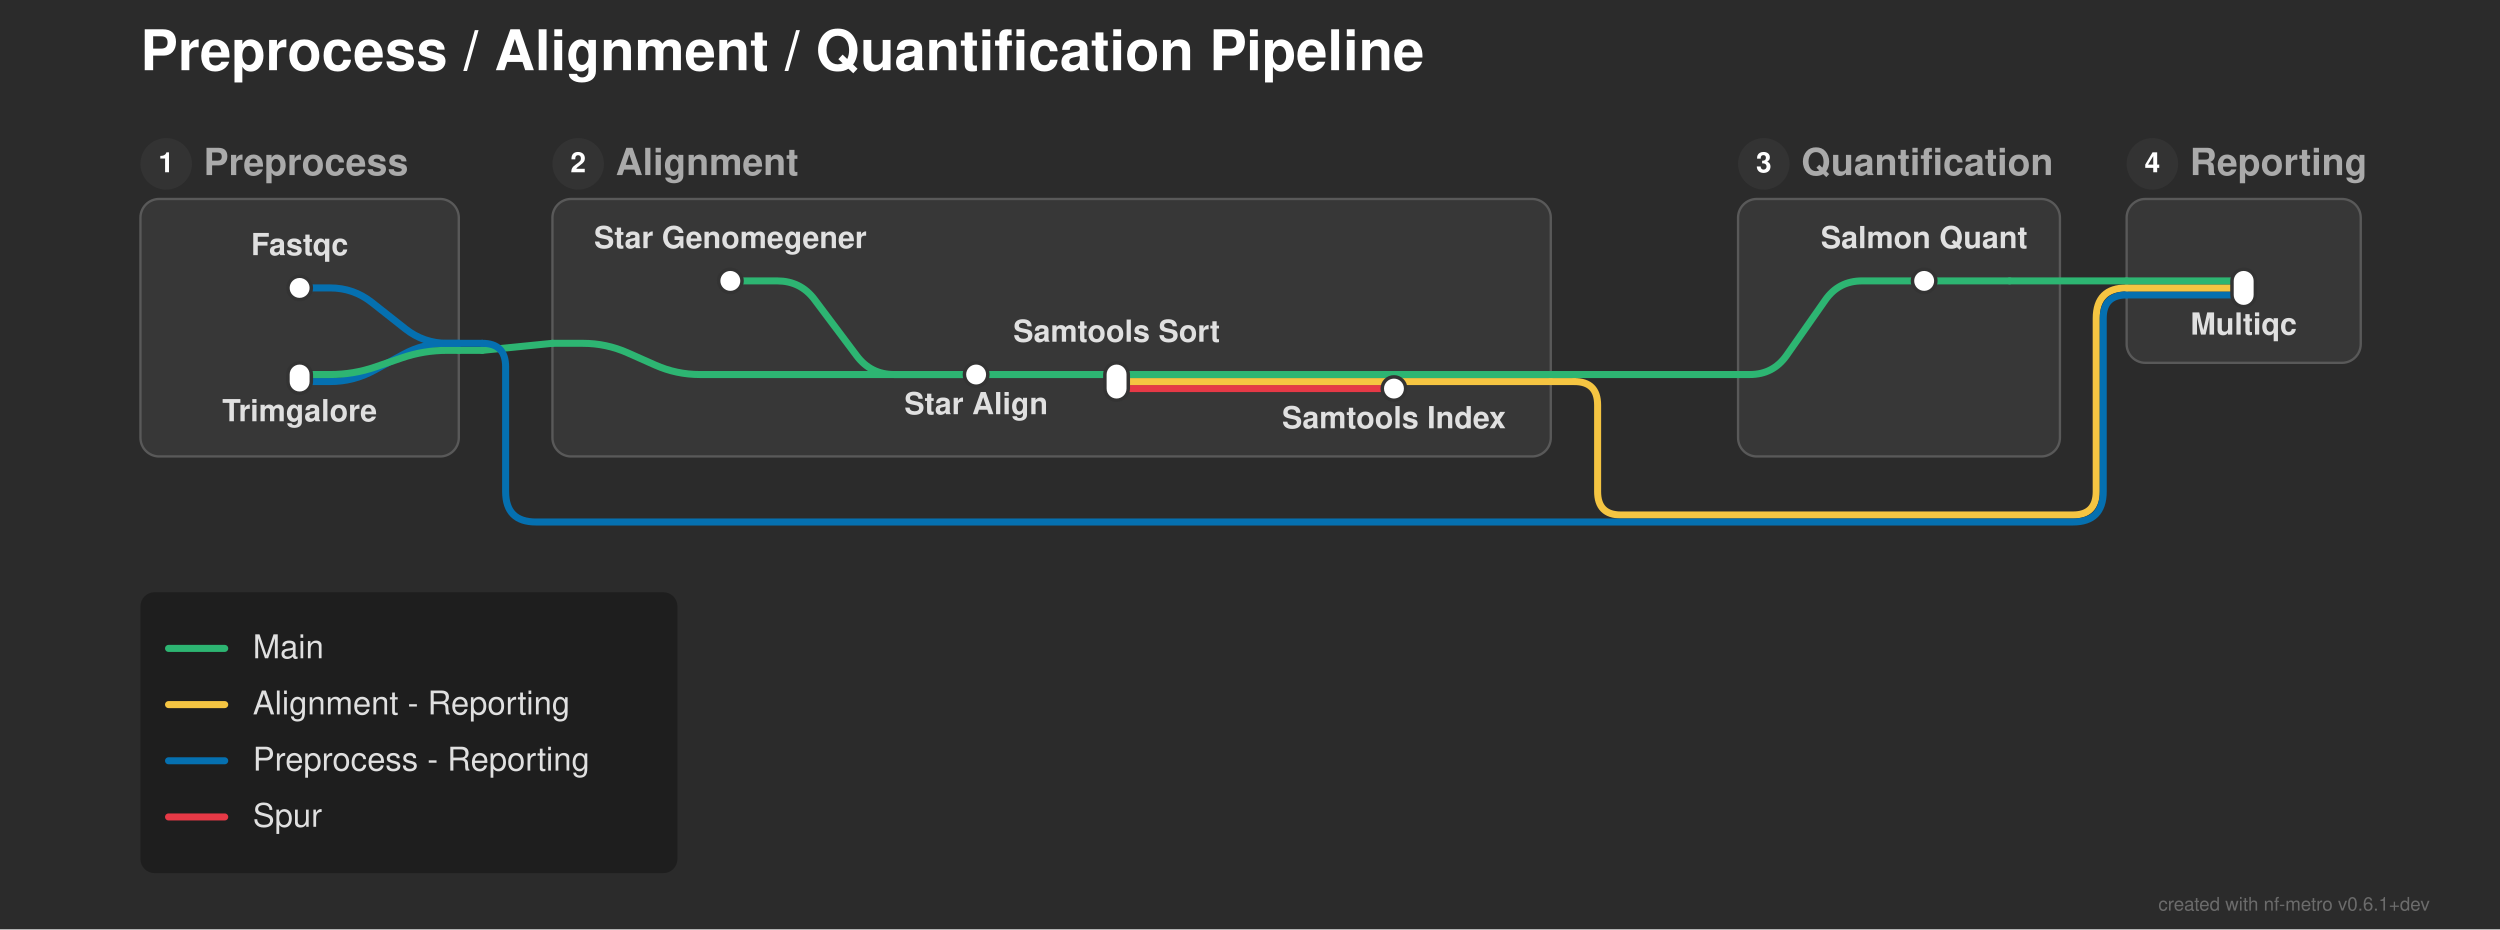
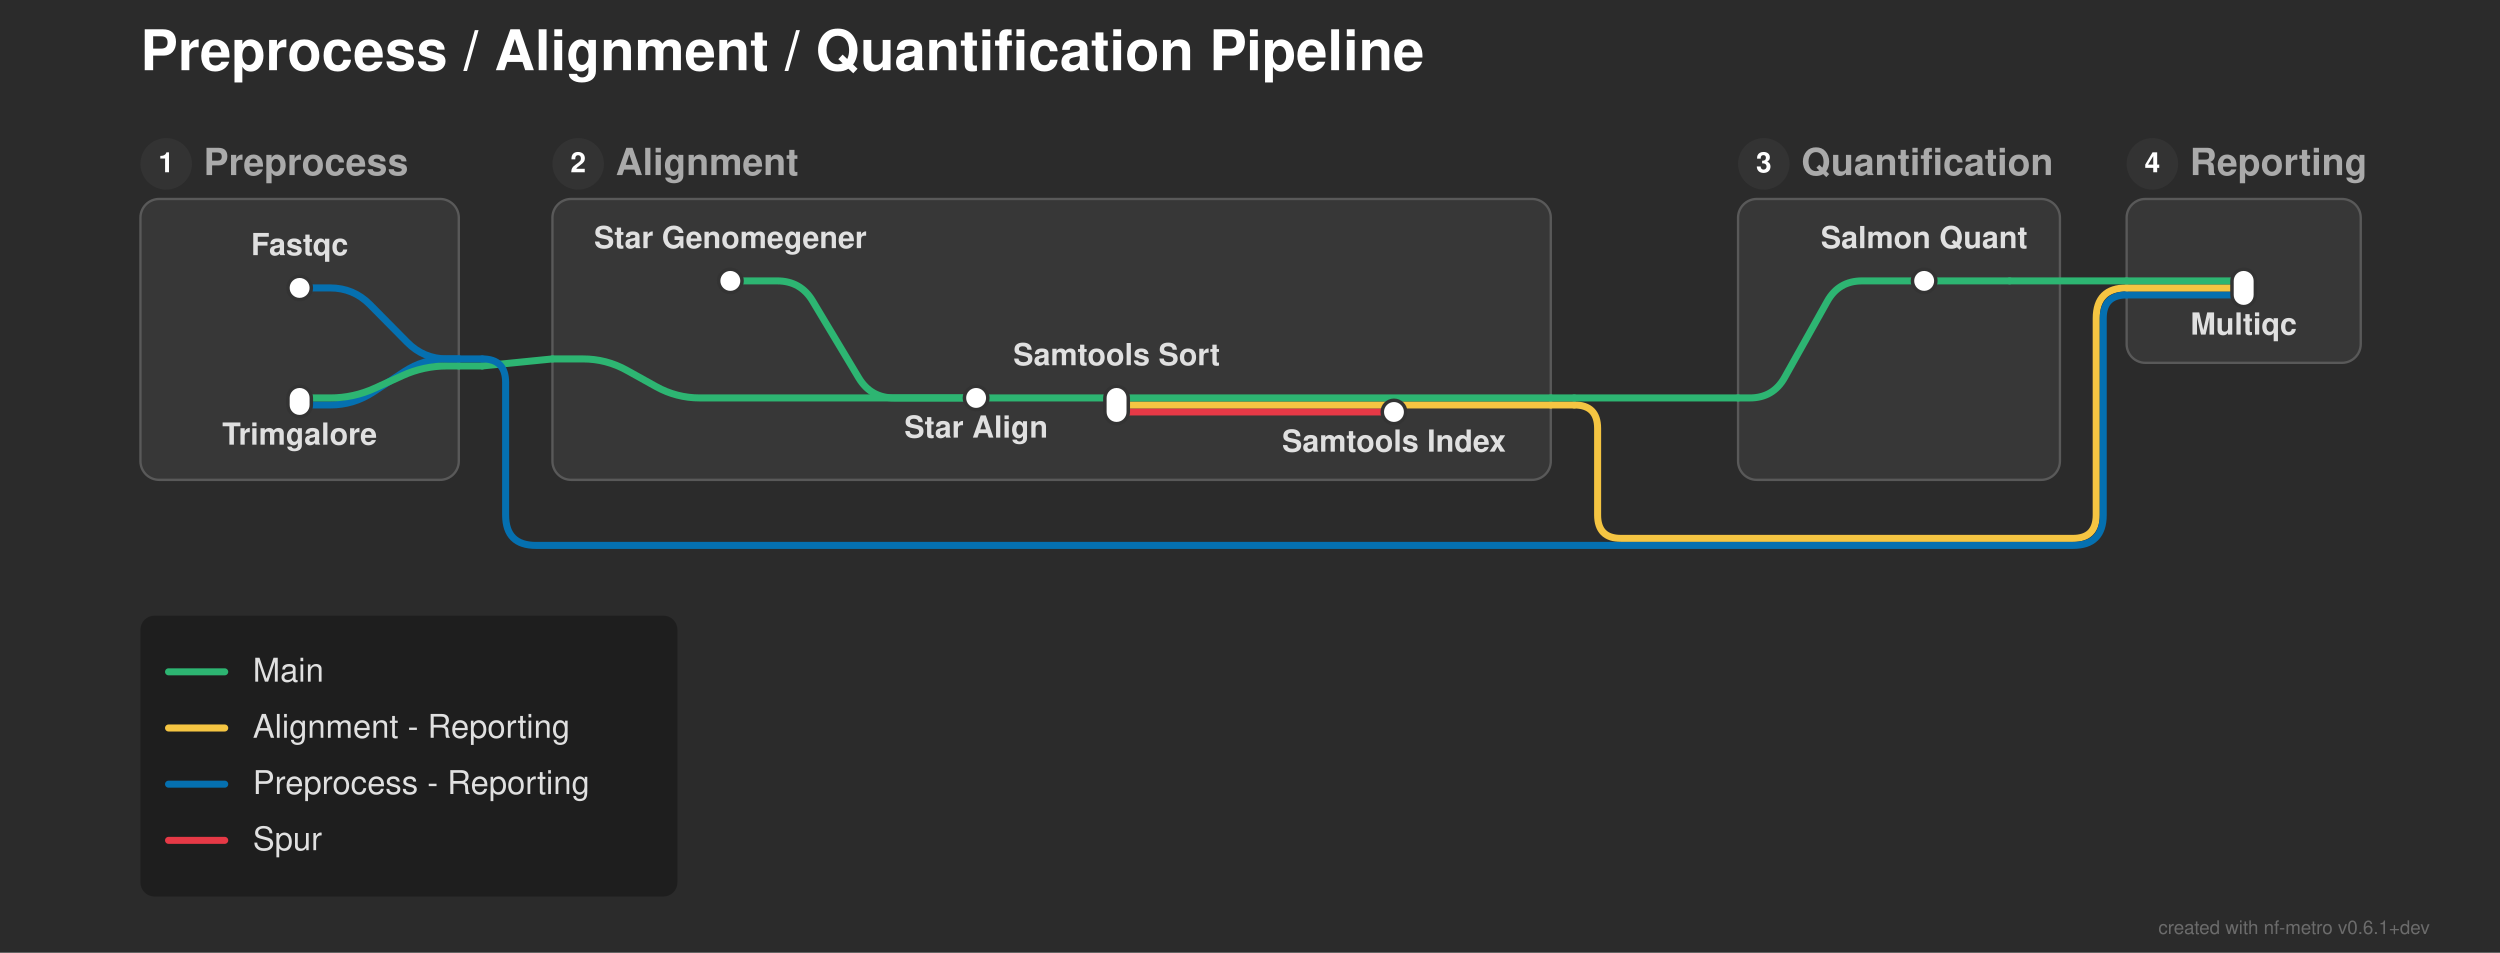
- <svg xmlns="http://www.w3.org/2000/svg" width="1068" height="397" viewBox="0 0 1068 397">
+ <svg xmlns="http://www.w3.org/2000/svg" width="1068" height="407" viewBox="0 0 1068 407">
  <defs>
</defs>
-   <rect x="0" y="0" width="1068" height="397" fill="#2b2b2b" />
+   <rect x="0" y="0" width="1068" height="407" fill="#2b2b2b" />
  <text x="60.0" y="30.0" font-size="24.0" fill="#ffffff" font-family="'Helvetica Neue', Helvetica, Arial, sans-serif" font-weight="bold" class="nf-metro-title">Preprocess / Alignment / Quantification Pipeline</text>
-   <rect x="60.0" y="85.0" width="136.0" height="110.0" rx="8" ry="8" fill="#373737" stroke="#595959" stroke-width="1.0" />
+   <rect x="60.0" y="85.0" width="136.0" height="120.0" rx="8" ry="8" fill="#373737" stroke="#595959" stroke-width="1.0" />
  <circle cx="71.0" cy="70.0" r="11" fill="#333333" class="nf-metro-section-num-circle" />
  <text x="71.0" y="70.0" font-size="12" fill="#ffffff" font-family="'Helvetica Neue', Helvetica, Arial, sans-serif" font-weight="bold" text-anchor="middle" dy="0.3em">1</text>
  <text x="87.0" y="70.0" font-size="16.0" fill="#aaaaaa" font-family="'Helvetica Neue', Helvetica, Arial, sans-serif" font-weight="bold" dy="0.3em" class="nf-metro-section-label">Preprocess</text>
-   <rect x="236.0" y="85.0" width="426.5" height="110.0" rx="8" ry="8" fill="#373737" stroke="#595959" stroke-width="1.0" />
+   <rect x="236.0" y="85.0" width="426.5" height="120.0" rx="8" ry="8" fill="#373737" stroke="#595959" stroke-width="1.0" />
  <circle cx="247.0" cy="70.0" r="11" fill="#333333" class="nf-metro-section-num-circle" />
  <text x="247.0" y="70.0" font-size="12" fill="#ffffff" font-family="'Helvetica Neue', Helvetica, Arial, sans-serif" font-weight="bold" text-anchor="middle" dy="0.3em">2</text>
  <text x="263.0" y="70.0" font-size="16.0" fill="#aaaaaa" font-family="'Helvetica Neue', Helvetica, Arial, sans-serif" font-weight="bold" dy="0.3em" class="nf-metro-section-label">Alignment</text>
-   <rect x="742.5" y="85.0" width="137.5" height="110.0" rx="8" ry="8" fill="#373737" stroke="#595959" stroke-width="1.0" />
+   <rect x="742.5" y="85.0" width="137.5" height="120.0" rx="8" ry="8" fill="#373737" stroke="#595959" stroke-width="1.0" />
  <circle cx="753.5" cy="70.0" r="11" fill="#333333" class="nf-metro-section-num-circle" />
  <text x="753.5" y="70.0" font-size="12" fill="#ffffff" font-family="'Helvetica Neue', Helvetica, Arial, sans-serif" font-weight="bold" text-anchor="middle" dy="0.3em">3</text>
  <text x="769.5" y="70.0" font-size="16.0" fill="#aaaaaa" font-family="'Helvetica Neue', Helvetica, Arial, sans-serif" font-weight="bold" dy="0.3em" class="nf-metro-section-label">Quantification</text>
  <rect x="908.5" y="85.0" width="100.0" height="70.0" rx="8" ry="8" fill="#373737" stroke="#595959" stroke-width="1.0" />
  <circle cx="919.5" cy="70.0" r="11" fill="#333333" class="nf-metro-section-num-circle" />
  <text x="919.5" y="70.0" font-size="12" fill="#ffffff" font-family="'Helvetica Neue', Helvetica, Arial, sans-serif" font-weight="bold" text-anchor="middle" dy="0.3em">4</text>
  <text x="935.5" y="70.0" font-size="16.0" fill="#aaaaaa" font-family="'Helvetica Neue', Helvetica, Arial, sans-serif" font-weight="bold" dy="0.3em" class="nf-metro-section-label">Reporting</text>
-   <path d="M477.0,166.0 L595.5,166.0" stroke="#e63946" stroke-width="3.0" stroke-linecap="round" />
-   <path d="M128.0,163.0 L141.0,163.0 Q151.0,163.0,159.783,158.218 L172.217,151.448 Q181.0,146.667,191.0,146.667 L196.0,146.667" stroke="#0570b0" stroke-width="3.0" fill="none" stroke-linecap="round" stroke-linejoin="round" />
-   <path d="M477.0,163.0 L662.5,163.0" stroke="#f5c542" stroke-width="3.0" stroke-linecap="round" />
-   <path d="M662.5,163.0 L672.5,163.0" stroke="#f5c542" stroke-width="3.0" stroke-linecap="round" />
-   <path d="M672.5,163.0 L672.5,163.0 Q682.5,163.0,682.5,173.0 L682.5,210.0 Q682.5,220.0,692.5,220.0 L885.5,220.0 Q895.5,220.0,895.5,210.0 L895.5,136.0 Q895.5,123.0,908.5,123.0 L908.5,123.0" stroke="#f5c542" stroke-width="3.0" fill="none" stroke-linecap="round" stroke-linejoin="round" />
-   <path d="M417.0,160.0 L477.0,160.0" stroke="#2db572" stroke-width="3.0" stroke-linecap="round" />
-   <path d="M128.0,160.0 L141.0,160.0 Q151.0,160.0,160.455,156.743 L171.545,152.923 Q181.0,149.667,191.0,149.667 L196.0,149.667" stroke="#2db572" stroke-width="3.0" fill="none" stroke-linecap="round" stroke-linejoin="round" />
-   <path d="M477.0,160.0 L662.5,160.0" stroke="#2db572" stroke-width="3.0" stroke-linecap="round" />
-   <path d="M742.5,160.0 L747.5,160.0 Q757.5,160.0,763.235,151.808 L779.765,128.192 Q785.5,120.0,795.5,120.0 L822.0,120.0" stroke="#2db572" stroke-width="3.0" fill="none" stroke-linecap="round" stroke-linejoin="round" />
-   <path d="M662.5,160.0 L672.5,160.0" stroke="#2db572" stroke-width="3.0" stroke-linecap="round" />
-   <path d="M672.5,160.0 L742.5,160.0" stroke="#2db572" stroke-width="3.0" stroke-linecap="round" />
-   <path d="M196.0,149.667 L206.0,149.667" stroke="#2db572" stroke-width="3.0" stroke-linecap="round" />
-   <path d="M206.0,149.667 L236.0,146.667" stroke="#2db572" stroke-width="3.0" stroke-linecap="round" />
-   <path d="M236.0,146.667 L249.0,146.667 Q259.0,146.667,268.138,150.728 L279.862,155.939 Q289.0,160.0,299.0,160.0 L417.0,160.0" stroke="#2db572" stroke-width="3.0" fill="none" stroke-linecap="round" stroke-linejoin="round" />
-   <path d="M196.0,146.667 L206.0,146.667" stroke="#0570b0" stroke-width="3.0" stroke-linecap="round" />
-   <path d="M206.0,146.667 L206.0,146.667 Q216.0,146.667,216.0,156.667 L216.0,210.0 Q216.0,223.0,229.0,223.0 L885.5,223.0 Q898.5,223.0,898.5,210.0 L898.5,136.0 Q898.5,126.0,908.5,126.0 L908.5,126.0" stroke="#0570b0" stroke-width="3.0" fill="none" stroke-linecap="round" stroke-linejoin="round" />
+   <path d="M477.0,176.0 L595.5,176.0" stroke="#e63946" stroke-width="3.0" stroke-linecap="round" />
+   <path d="M128.0,173.0 L141.0,173.0 Q151.0,173.0,159.363,167.517 L172.637,158.816 Q181.0,153.333,191.0,153.333 L196.0,153.333" stroke="#0570b0" stroke-width="3.0" fill="none" stroke-linecap="round" stroke-linejoin="round" />
+   <path d="M477.0,173.0 L662.5,173.0" stroke="#f5c542" stroke-width="3.0" stroke-linecap="round" />
+   <path d="M662.5,173.0 L672.5,173.0" stroke="#f5c542" stroke-width="3.0" stroke-linecap="round" />
+   <path d="M672.5,173.0 L672.5,173.0 Q682.5,173.0,682.5,183.0 L682.5,220.0 Q682.5,230.0,692.5,230.0 L885.5,230.0 Q895.5,230.0,895.5,220.0 L895.5,136.0 Q895.5,123.0,908.5,123.0 L908.5,123.0" stroke="#f5c542" stroke-width="3.0" fill="none" stroke-linecap="round" stroke-linejoin="round" />
+   <path d="M417.0,170.0 L477.0,170.0" stroke="#2db572" stroke-width="3.0" stroke-linecap="round" />
+   <path d="M128.0,170.0 L141.0,170.0 Q151.0,170.0,160.1,165.854 L171.9,160.479 Q181.0,156.333,191.0,156.333 L196.0,156.333" stroke="#2db572" stroke-width="3.0" fill="none" stroke-linecap="round" stroke-linejoin="round" />
+   <path d="M477.0,170.0 L662.5,170.0" stroke="#2db572" stroke-width="3.0" stroke-linecap="round" />
+   <path d="M742.5,170.0 L747.5,170.0 Q757.5,170.0,762.386,161.275 L780.614,128.725 Q785.5,120.0,795.5,120.0 L822.0,120.0" stroke="#2db572" stroke-width="3.0" fill="none" stroke-linecap="round" stroke-linejoin="round" />
+   <path d="M662.5,170.0 L672.5,170.0" stroke="#2db572" stroke-width="3.0" stroke-linecap="round" />
+   <path d="M672.5,170.0 L742.5,170.0" stroke="#2db572" stroke-width="3.0" stroke-linecap="round" />
+   <path d="M196.0,156.333 L206.0,156.333" stroke="#2db572" stroke-width="3.0" stroke-linecap="round" />
+   <path d="M206.0,156.333 L236.0,153.333" stroke="#2db572" stroke-width="3.0" stroke-linecap="round" />
+   <path d="M236.0,153.333 L249.0,153.333 Q259.0,153.333,267.742,158.19 L280.258,165.144 Q289.0,170.0,299.0,170.0 L417.0,170.0" stroke="#2db572" stroke-width="3.0" fill="none" stroke-linecap="round" stroke-linejoin="round" />
+   <path d="M196.0,153.333 L206.0,153.333" stroke="#0570b0" stroke-width="3.0" stroke-linecap="round" />
+   <path d="M206.0,153.333 L206.0,153.333 Q216.0,153.333,216.0,163.333 L216.0,220.0 Q216.0,233.0,229.0,233.0 L885.5,233.0 Q898.5,233.0,898.5,220.0 L898.5,136.0 Q898.5,126.0,908.5,126.0 L908.5,126.0" stroke="#0570b0" stroke-width="3.0" fill="none" stroke-linecap="round" stroke-linejoin="round" />
  <path d="M908.5,126.0 L958.5,126.0" stroke="#0570b0" stroke-width="3.0" stroke-linecap="round" />
-   <path d="M128.0,123.0 L141.0,123.0 Q151.0,123.0,158.851,129.194 L173.149,140.473 Q181.0,146.667,191.0,146.667 L196.0,146.667" stroke="#0570b0" stroke-width="3.0" fill="none" stroke-linecap="round" stroke-linejoin="round" />
+   <path d="M128.0,123.0 L141.0,123.0 Q151.0,123.0,158.032,130.11 L173.968,146.223 Q181.0,153.333,191.0,153.333 L196.0,153.333" stroke="#0570b0" stroke-width="3.0" fill="none" stroke-linecap="round" stroke-linejoin="round" />
  <path d="M908.5,123.0 L958.5,123.0" stroke="#f5c542" stroke-width="3.0" stroke-linecap="round" />
-   <path d="M312.0,120.0 L332.0,120.0 Q342.0,120.0,348.0,128.0 L366.0,152.0 Q372.0,160.0,382.0,160.0 L417.0,160.0" stroke="#2db572" stroke-width="3.0" fill="none" stroke-linecap="round" stroke-linejoin="round" />
+   <path d="M312.0,120.0 L332.0,120.0 Q342.0,120.0,347.145,128.575 L366.855,161.425 Q372.0,170.0,382.0,170.0 L417.0,170.0" stroke="#2db572" stroke-width="3.0" fill="none" stroke-linecap="round" stroke-linejoin="round" />
  <path d="M822.0,120.0 L858.5,120.0" stroke="#2db572" stroke-width="3.0" stroke-linecap="round" />
  <path d="M908.5,120.0 L958.5,120.0" stroke="#2db572" stroke-width="3.0" stroke-linecap="round" />
  <path d="M858.5,120.0 L908.5,120.0" stroke="#2db572" stroke-width="3.0" stroke-linecap="round" />
  <rect x="123.0" y="118.0" width="10.0" height="10.0" rx="5.0" ry="5.0" fill="#ffffff" stroke="#333333" stroke-width="1.5" />
-   <rect x="123.0" y="155.0" width="10.0" height="13.0" rx="5.0" ry="5.0" fill="#ffffff" stroke="#333333" stroke-width="1.5" />
+   <rect x="123.0" y="165.0" width="10.0" height="13.0" rx="5.0" ry="5.0" fill="#ffffff" stroke="#333333" stroke-width="1.5" />
  <rect x="307.0" y="115.0" width="10.0" height="10.0" rx="5.0" ry="5.0" fill="#ffffff" stroke="#333333" stroke-width="1.5" />
-   <rect x="412.0" y="155.0" width="10.0" height="10.0" rx="5.0" ry="5.0" fill="#ffffff" stroke="#333333" stroke-width="1.5" />
-   <rect x="472.0" y="155.0" width="10.0" height="16.0" rx="5.0" ry="5.0" fill="#ffffff" stroke="#333333" stroke-width="1.5" />
-   <rect x="590.5" y="161.0" width="10.0" height="10.0" rx="5.0" ry="5.0" fill="#ffffff" stroke="#333333" stroke-width="1.5" />
+   <rect x="412.0" y="165.0" width="10.0" height="10.0" rx="5.0" ry="5.0" fill="#ffffff" stroke="#333333" stroke-width="1.5" />
+   <rect x="472.0" y="165.0" width="10.0" height="16.0" rx="5.0" ry="5.0" fill="#ffffff" stroke="#333333" stroke-width="1.5" />
+   <rect x="590.5" y="171.0" width="10.0" height="10.0" rx="5.0" ry="5.0" fill="#ffffff" stroke="#333333" stroke-width="1.5" />
  <rect x="817.0" y="115.0" width="10.0" height="10.0" rx="5.0" ry="5.0" fill="#ffffff" stroke="#333333" stroke-width="1.5" />
  <rect x="953.5" y="115.0" width="10.0" height="16.0" rx="5.0" ry="5.0" fill="#ffffff" stroke="#333333" stroke-width="1.5" />
  <text x="312.0" y="106.0" font-size="13.0" fill="#e0e0e0" font-family="'Helvetica Neue', Helvetica, Arial, sans-serif" font-weight="bold" text-anchor="middle" dominant-baseline="auto">Star Genomegener</text>
  <text x="128.0" y="109.0" font-size="13.0" fill="#e0e0e0" font-family="'Helvetica Neue', Helvetica, Arial, sans-serif" font-weight="bold" text-anchor="middle" dominant-baseline="auto">Fastqc</text>
  <text x="822.0" y="106.0" font-size="13.0" fill="#e0e0e0" font-family="'Helvetica Neue', Helvetica, Arial, sans-serif" font-weight="bold" text-anchor="middle" dominant-baseline="auto">Salmon Quant</text>
  <text x="958.5" y="137.0" font-size="13.0" fill="#e0e0e0" font-family="'Helvetica Neue', Helvetica, Arial, sans-serif" font-weight="bold" text-anchor="middle" dominant-baseline="hanging">Multiqc</text>
-   <text x="128.0" y="174.0" font-size="13.0" fill="#e0e0e0" font-family="'Helvetica Neue', Helvetica, Arial, sans-serif" font-weight="bold" text-anchor="middle" dominant-baseline="hanging">Trimgalore</text>
-   <text x="417.0" y="171.0" font-size="13.0" fill="#e0e0e0" font-family="'Helvetica Neue', Helvetica, Arial, sans-serif" font-weight="bold" text-anchor="middle" dominant-baseline="hanging">Star Align</text>
-   <text x="477.0" y="146.0" font-size="13.0" fill="#e0e0e0" font-family="'Helvetica Neue', Helvetica, Arial, sans-serif" font-weight="bold" text-anchor="middle" dominant-baseline="auto">Samtools Sort</text>
-   <text x="595.5" y="177.0" font-size="13.0" fill="#e0e0e0" font-family="'Helvetica Neue', Helvetica, Arial, sans-serif" font-weight="bold" text-anchor="middle" dominant-baseline="hanging">Samtools Index</text>
-   <rect x="60.0" y="253.0" width="229.4" height="120.0" rx="6" ry="6" fill="rgba(0, 0, 0, 0.3)" />
-   <path d="M72.0,277.0 L96.0,277.0" stroke="#2db572" stroke-width="3.0" stroke-linecap="round" />
-   <text x="108.0" y="277.0" font-size="14.0" fill="#e0e0e0" font-family="'Helvetica Neue', Helvetica, Arial, sans-serif" dy="0.3em">Main</text>
-   <path d="M72.0,301.0 L96.0,301.0" stroke="#f5c542" stroke-width="3.0" stroke-linecap="round" />
-   <text x="108.0" y="301.0" font-size="14.0" fill="#e0e0e0" font-family="'Helvetica Neue', Helvetica, Arial, sans-serif" dy="0.3em">Alignment - Reporting</text>
-   <path d="M72.0,325.0 L96.0,325.0" stroke="#0570b0" stroke-width="3.0" stroke-linecap="round" />
-   <text x="108.0" y="325.0" font-size="14.0" fill="#e0e0e0" font-family="'Helvetica Neue', Helvetica, Arial, sans-serif" dy="0.3em">Preprocess - Reporting</text>
-   <path d="M72.0,349.0 L96.0,349.0" stroke="#e63946" stroke-width="3.0" stroke-linecap="round" />
-   <text x="108.0" y="349.0" font-size="14.0" fill="#e0e0e0" font-family="'Helvetica Neue', Helvetica, Arial, sans-serif" dy="0.3em">Spur</text>
-   <text x="1038.0" y="389.0" font-size="8" fill="rgba(150, 150, 150, 0.6)" font-family="'Helvetica Neue', Helvetica, Arial, sans-serif" text-anchor="end">created with nf-metro v0.6.1+dev</text>
+   <text x="128.0" y="184.0" font-size="13.0" fill="#e0e0e0" font-family="'Helvetica Neue', Helvetica, Arial, sans-serif" font-weight="bold" text-anchor="middle" dominant-baseline="hanging">Trimgalore</text>
+   <text x="417.0" y="181.0" font-size="13.0" fill="#e0e0e0" font-family="'Helvetica Neue', Helvetica, Arial, sans-serif" font-weight="bold" text-anchor="middle" dominant-baseline="hanging">Star Align</text>
+   <text x="477.0" y="156.0" font-size="13.0" fill="#e0e0e0" font-family="'Helvetica Neue', Helvetica, Arial, sans-serif" font-weight="bold" text-anchor="middle" dominant-baseline="auto">Samtools Sort</text>
+   <text x="595.5" y="187.0" font-size="13.0" fill="#e0e0e0" font-family="'Helvetica Neue', Helvetica, Arial, sans-serif" font-weight="bold" text-anchor="middle" dominant-baseline="hanging">Samtools Index</text>
+   <rect x="60.0" y="263.0" width="229.4" height="120.0" rx="6" ry="6" fill="rgba(0, 0, 0, 0.3)" />
+   <path d="M72.0,287.0 L96.0,287.0" stroke="#2db572" stroke-width="3.0" stroke-linecap="round" />
+   <text x="108.0" y="287.0" font-size="14.0" fill="#e0e0e0" font-family="'Helvetica Neue', Helvetica, Arial, sans-serif" dy="0.3em">Main</text>
+   <path d="M72.0,311.0 L96.0,311.0" stroke="#f5c542" stroke-width="3.0" stroke-linecap="round" />
+   <text x="108.0" y="311.0" font-size="14.0" fill="#e0e0e0" font-family="'Helvetica Neue', Helvetica, Arial, sans-serif" dy="0.3em">Alignment - Reporting</text>
+   <path d="M72.0,335.0 L96.0,335.0" stroke="#0570b0" stroke-width="3.0" stroke-linecap="round" />
+   <text x="108.0" y="335.0" font-size="14.0" fill="#e0e0e0" font-family="'Helvetica Neue', Helvetica, Arial, sans-serif" dy="0.3em">Preprocess - Reporting</text>
+   <path d="M72.0,359.0 L96.0,359.0" stroke="#e63946" stroke-width="3.0" stroke-linecap="round" />
+   <text x="108.0" y="359.0" font-size="14.0" fill="#e0e0e0" font-family="'Helvetica Neue', Helvetica, Arial, sans-serif" dy="0.3em">Spur</text>
+   <text x="1038.0" y="399.0" font-size="8" fill="rgba(150, 150, 150, 0.6)" font-family="'Helvetica Neue', Helvetica, Arial, sans-serif" text-anchor="end">created with nf-metro v0.6.1+dev</text>
</svg>
